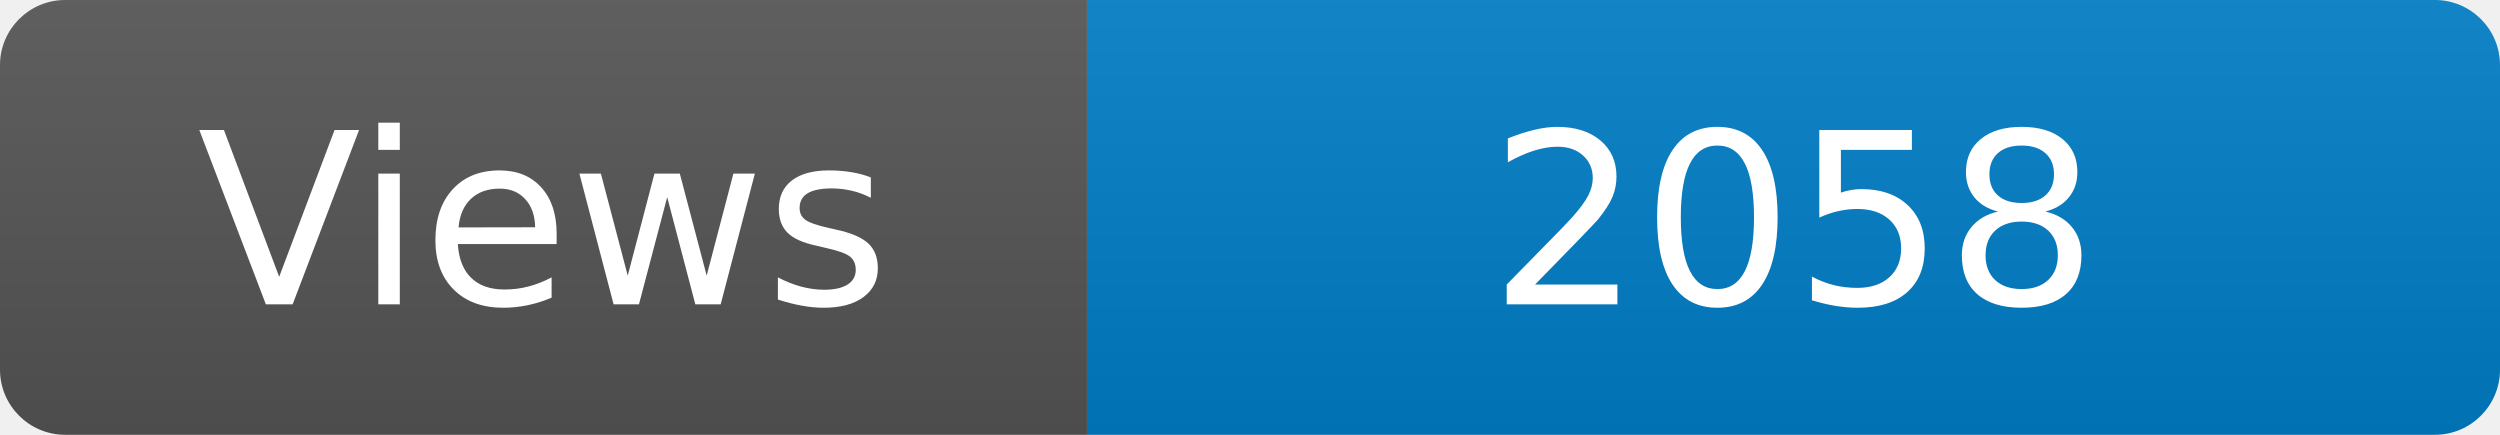
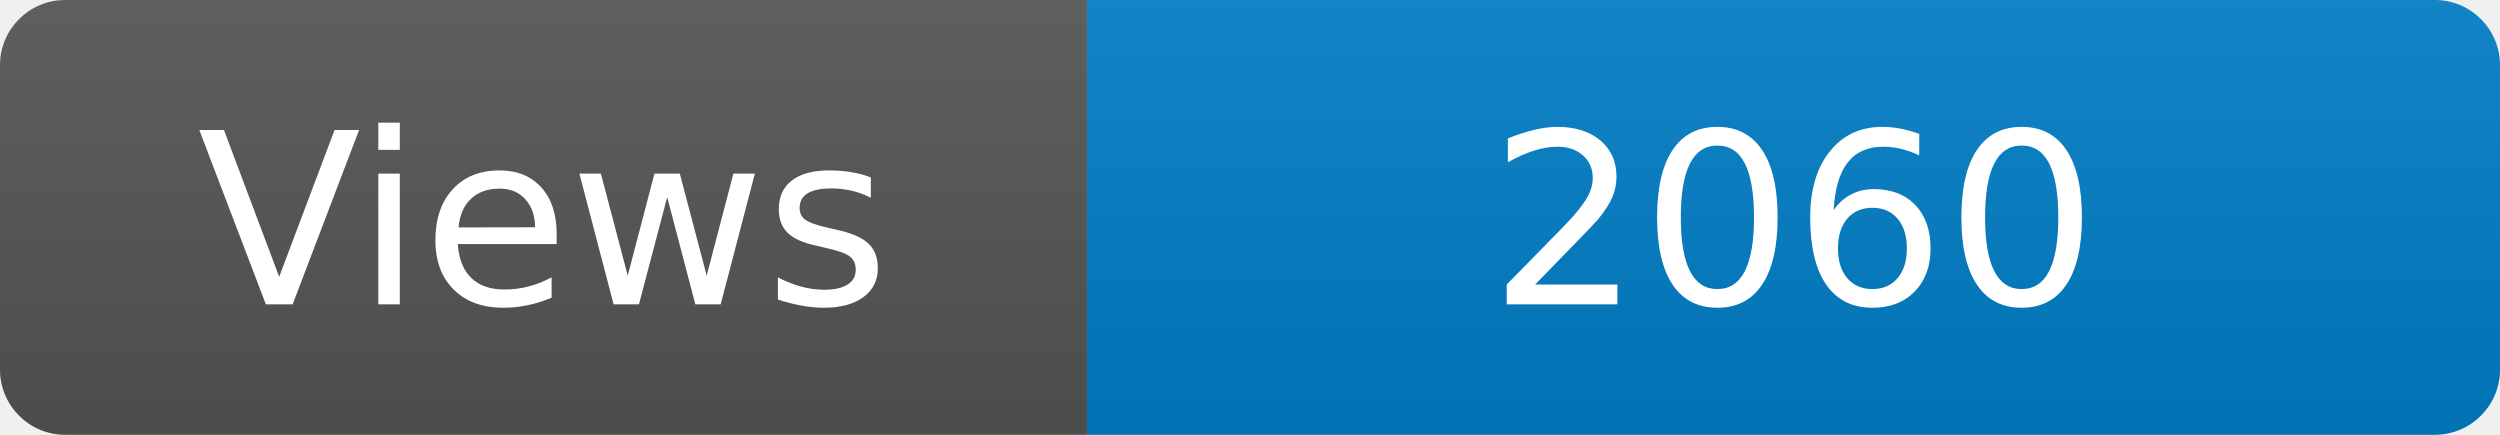
<svg xmlns="http://www.w3.org/2000/svg" width="115" height="20" role="img" aria-label="Maintained?: yes">
  <linearGradient id="s" x2="0" y2="100%">
    <stop offset="0" stop-color="#bbb" stop-opacity=".1" />
    <stop offset="1" stop-opacity=".1" />
  </linearGradient>
  <clipPath id="r">
    <rect width="115" height="20" rx="3" fill="#fff" />
  </clipPath>
  <g clip-path="url(#r)">
    <rect width="50" height="20" fill="#555" />
    <rect x="50" width="160" height="20" fill="#007ec6" />
    <rect width="115" height="20" fill="url(#s)" />
  </g>
  <g fill="#fff" text-anchor="middle" font-family="Verdana,Geneva,DejaVu Sans,sans-serif" font-size="110">
    <text x="250" y="140" transform="scale(.1)" fill="#fff">Views</text>
-     <text x="825" y="140" transform="scale(.1)" fill="#fff">2058</text>
+     <text x="825" y="140" transform="scale(.1)" fill="#fff">2060</text>
  </g>
</svg>
